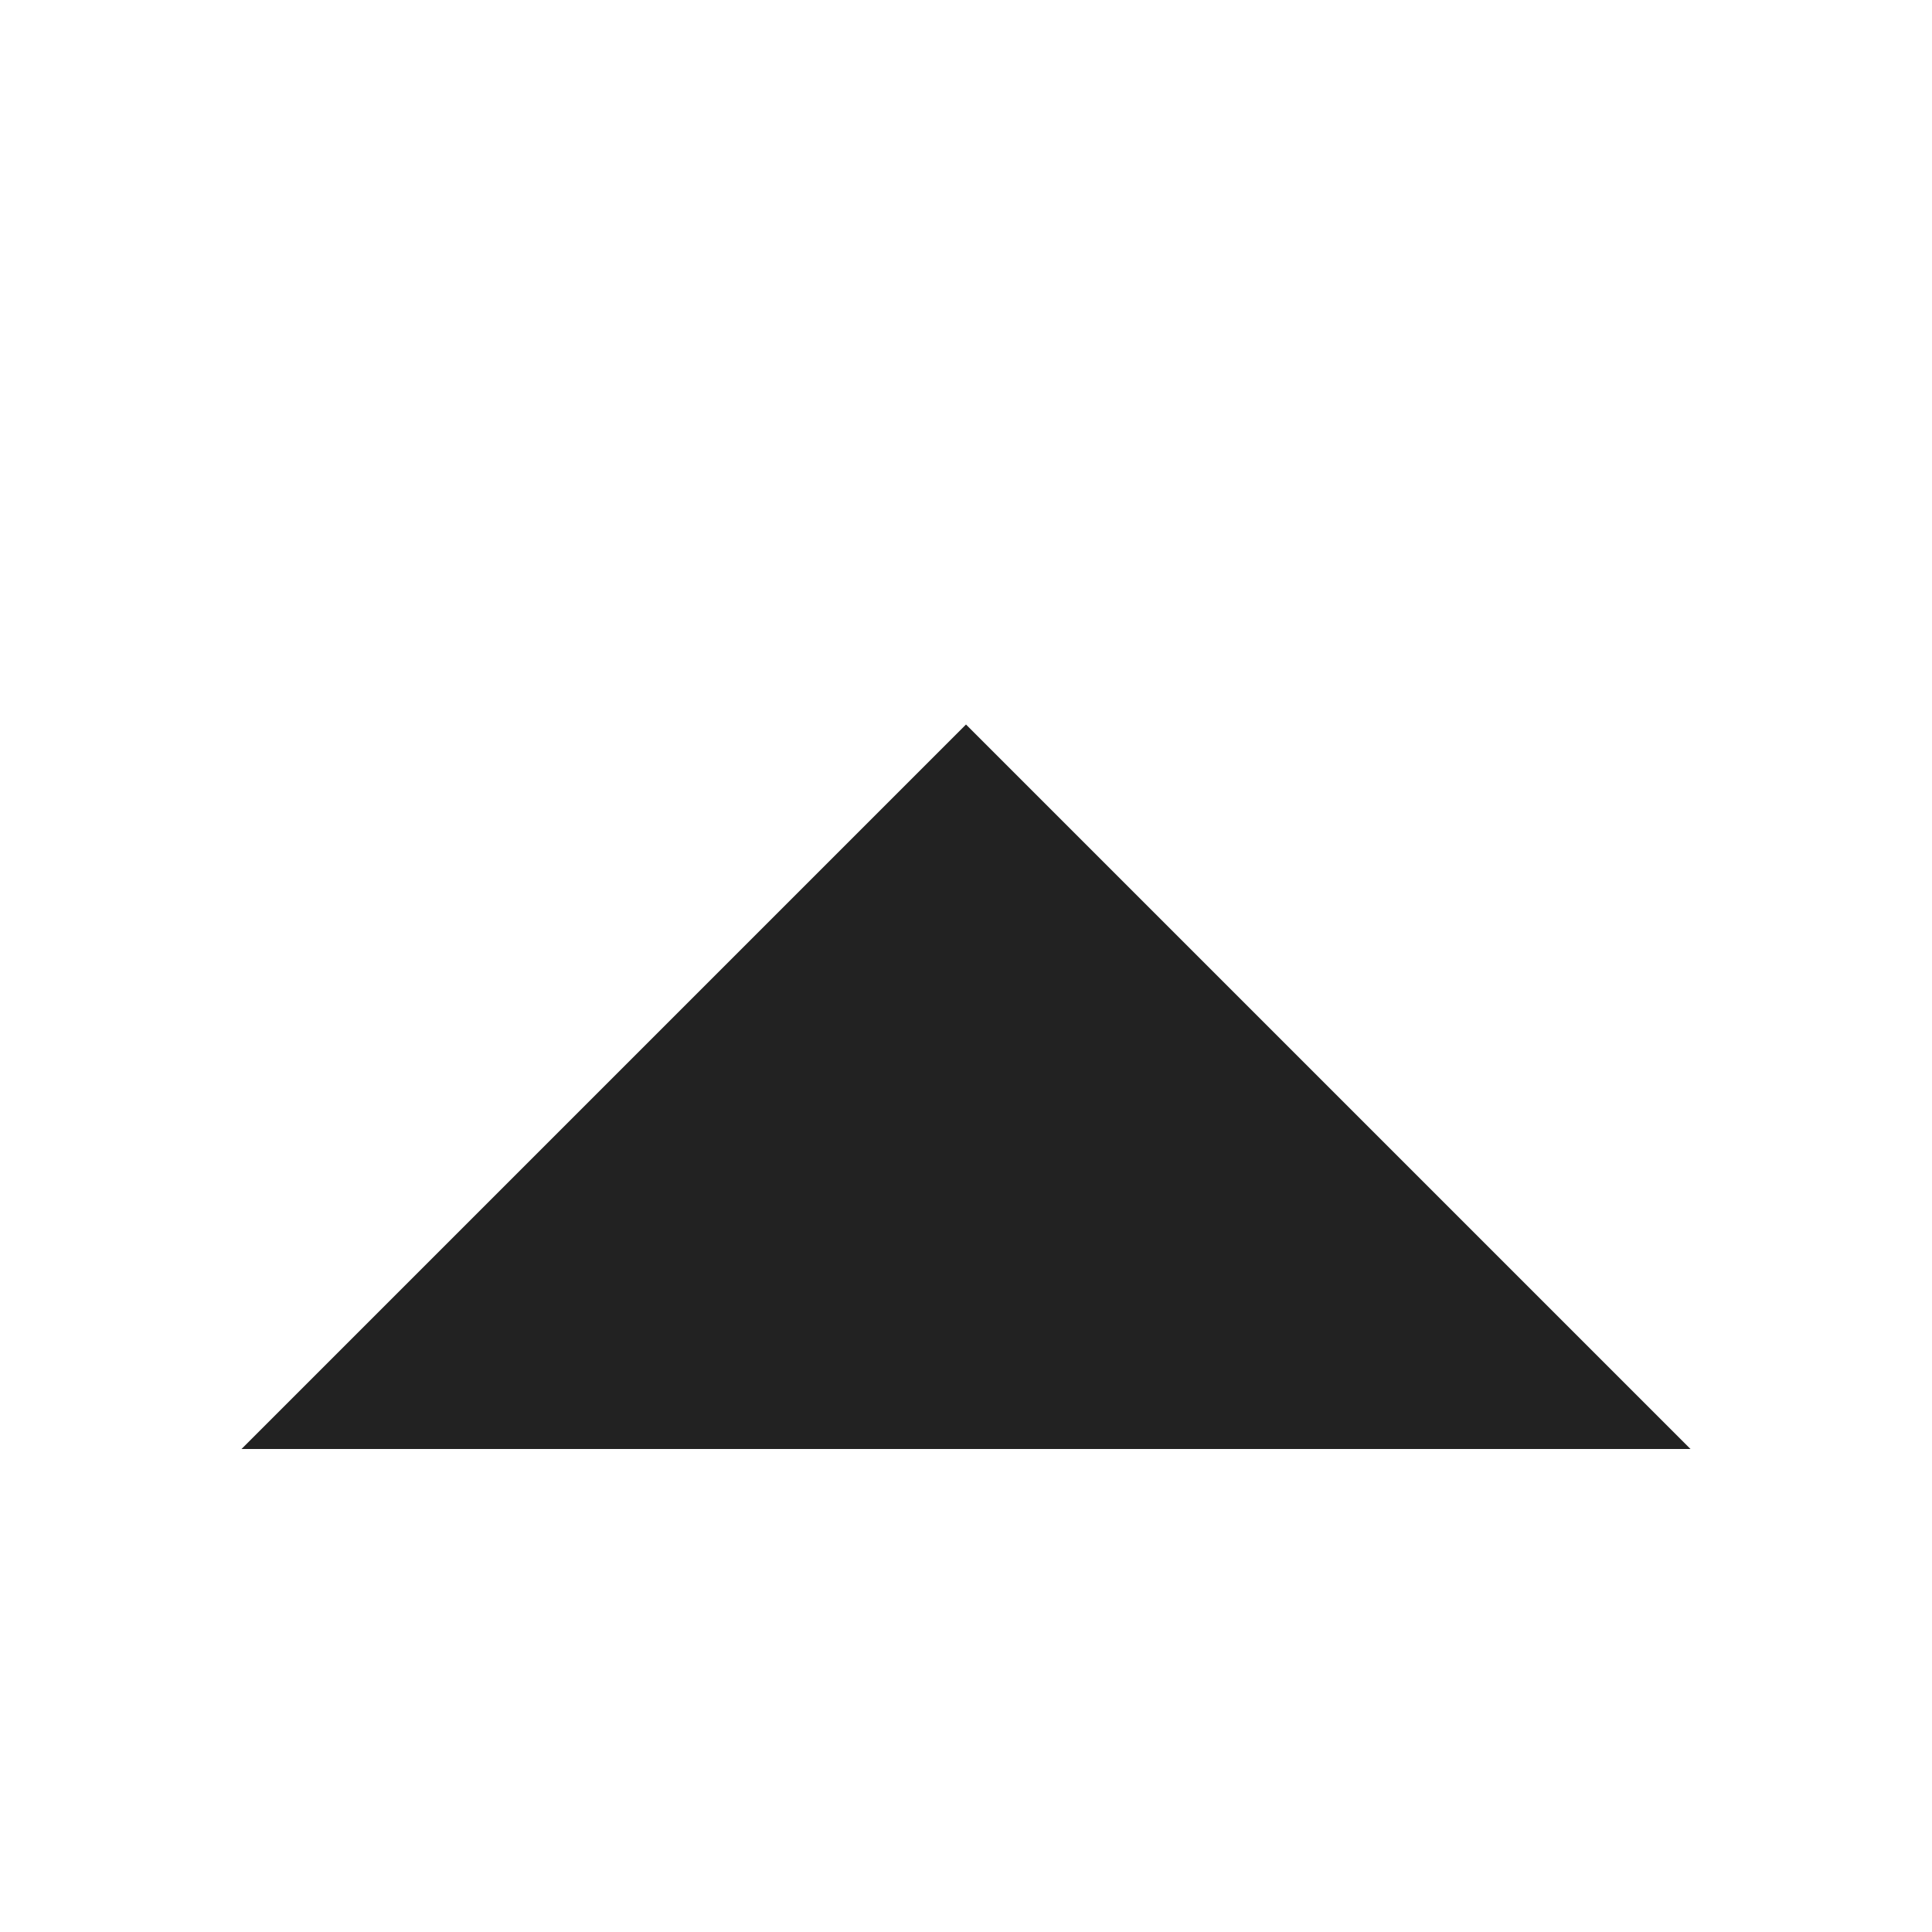
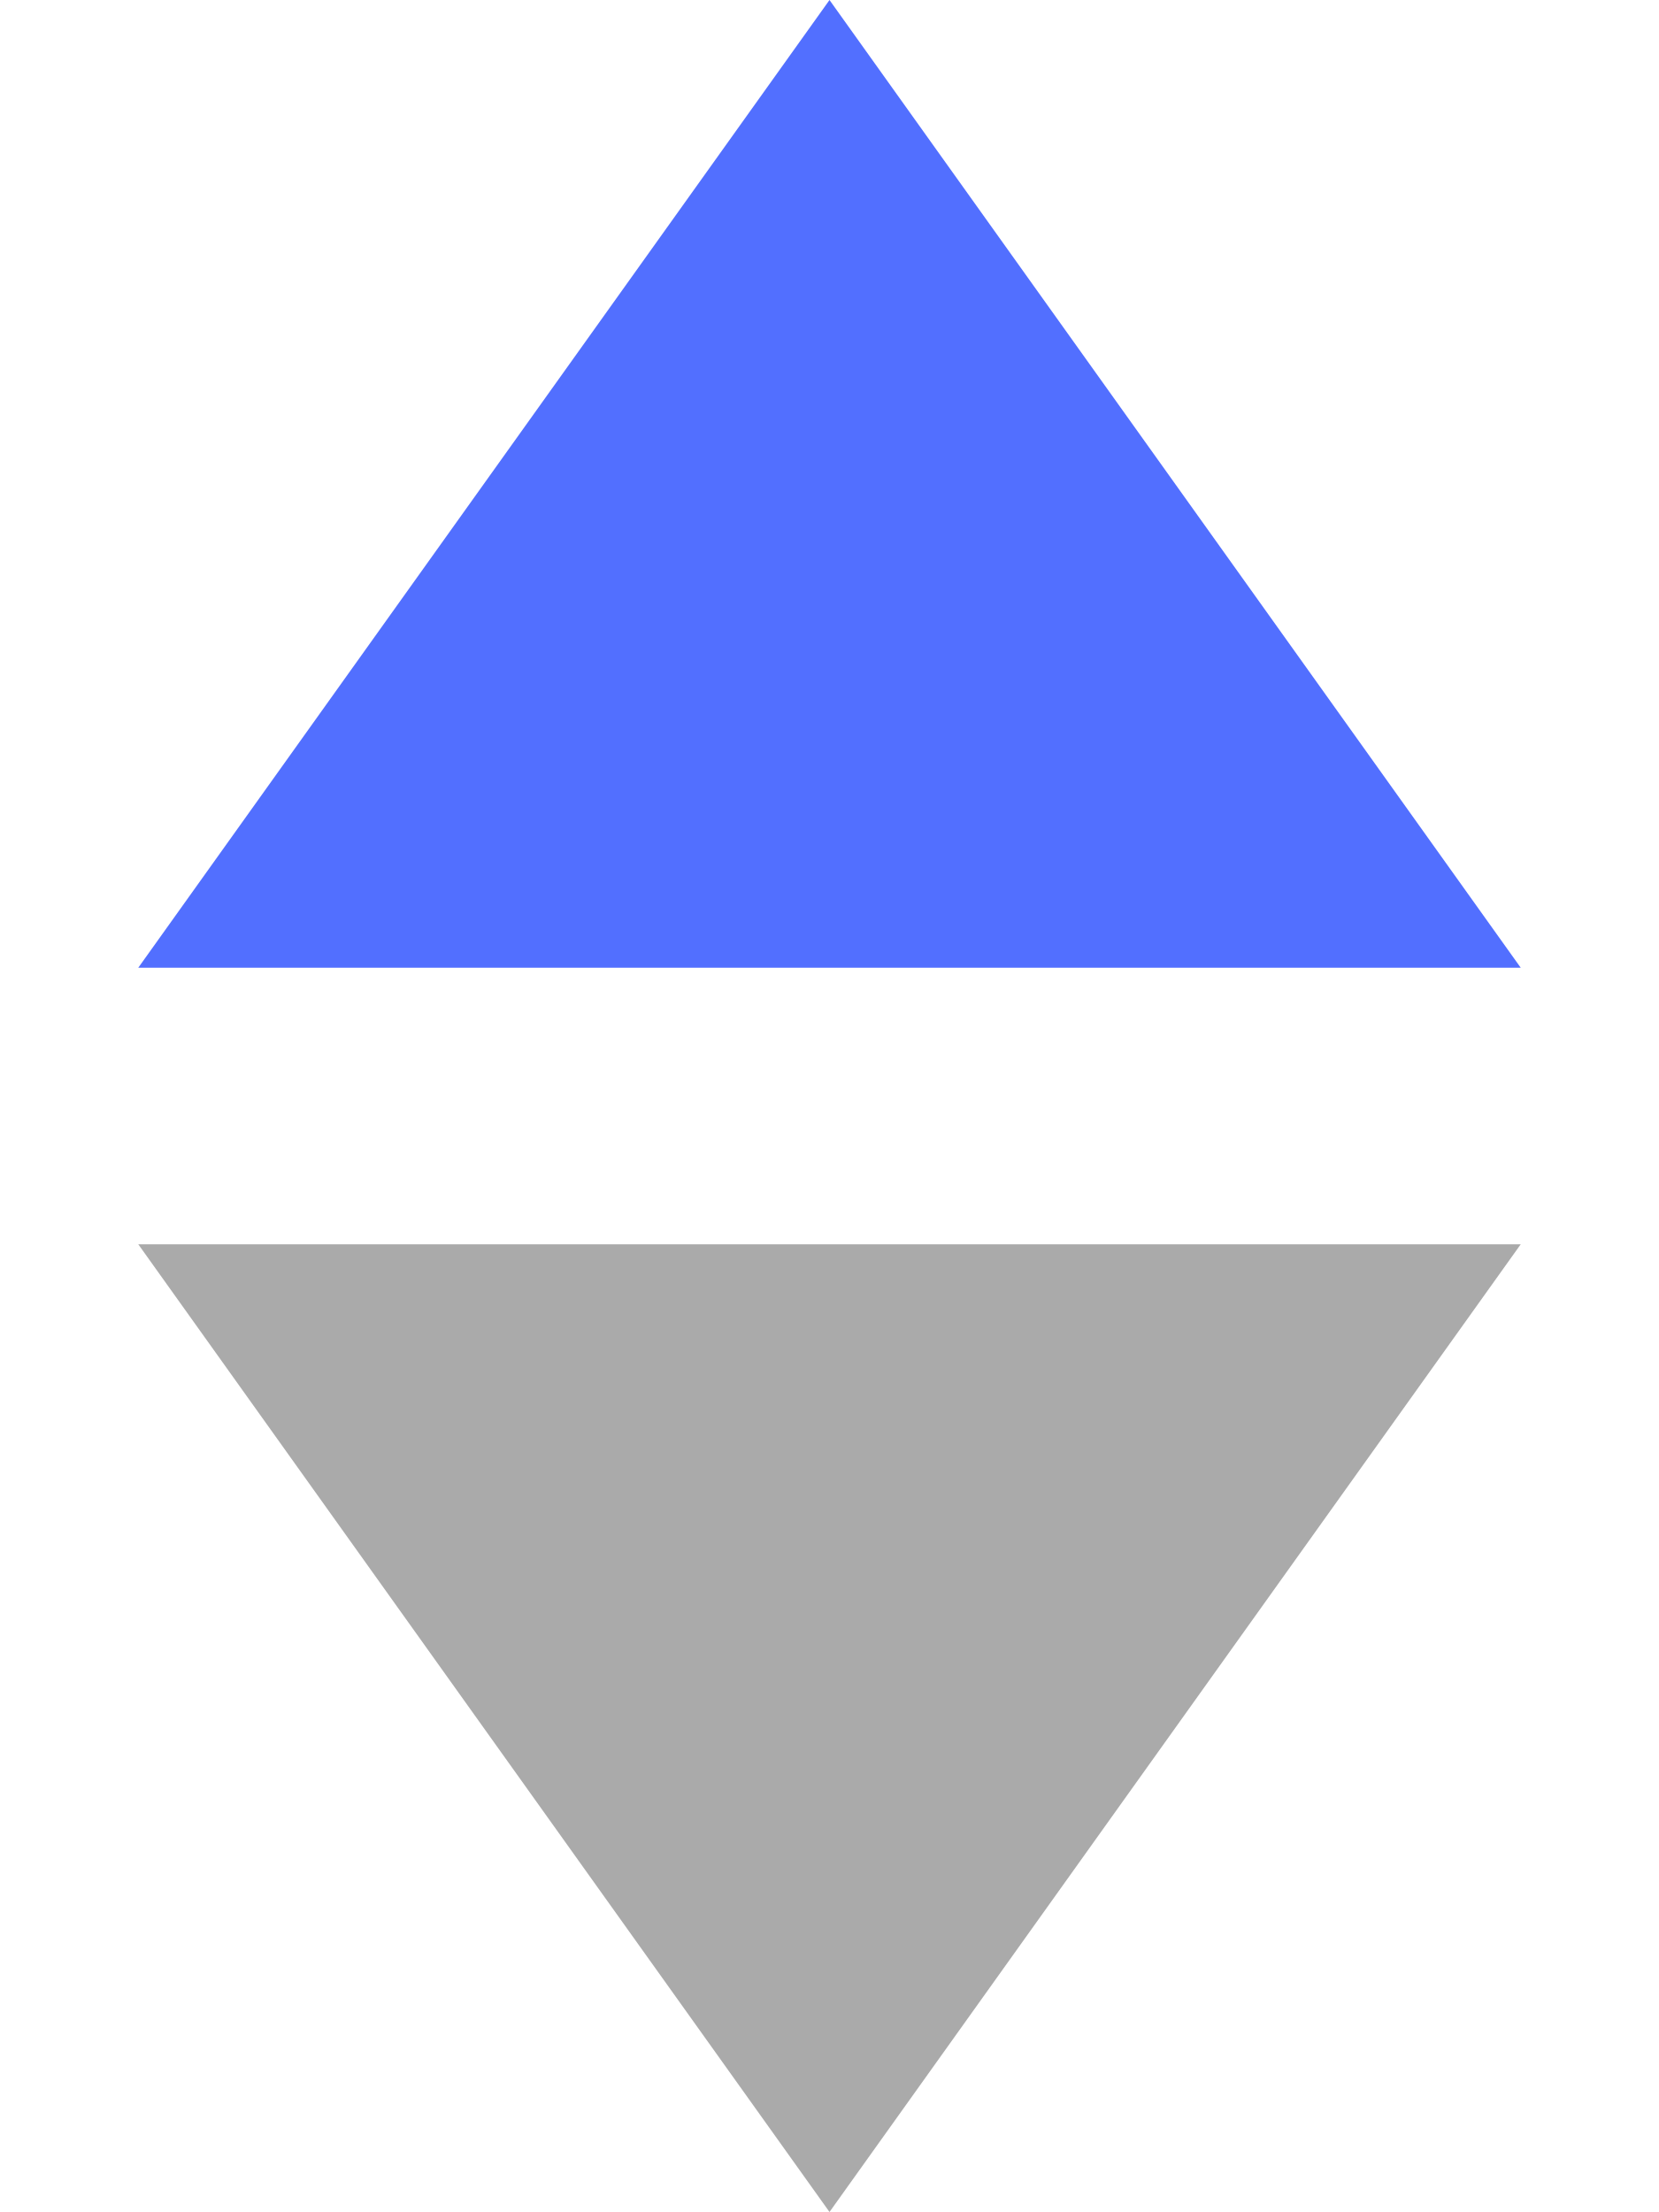
- <svg xmlns="http://www.w3.org/2000/svg" viewBox="0 0 16 16" width="16" height="16">
-   <path d="M8 6 l-6 6 h12 z" fill="#222222" />
+ <svg xmlns="http://www.w3.org/2000/svg" viewBox="0 0 12 16" width="12" height="16">
+   <path d="M6 0 l-5 7  h10 z" fill="#526fff" />
+   <path d="M6 16 l-5 -7 h10 z" fill="#aaaaaa" />
</svg>
